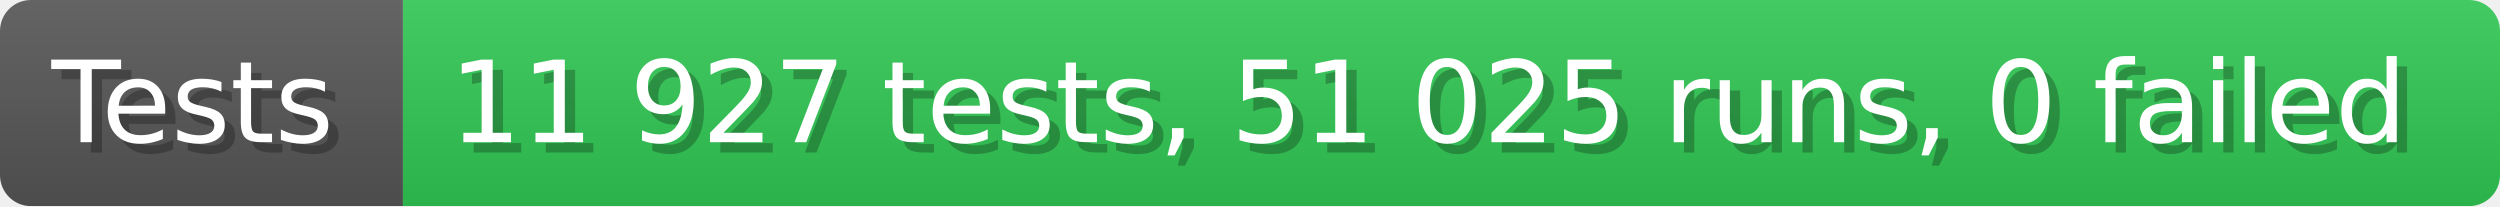
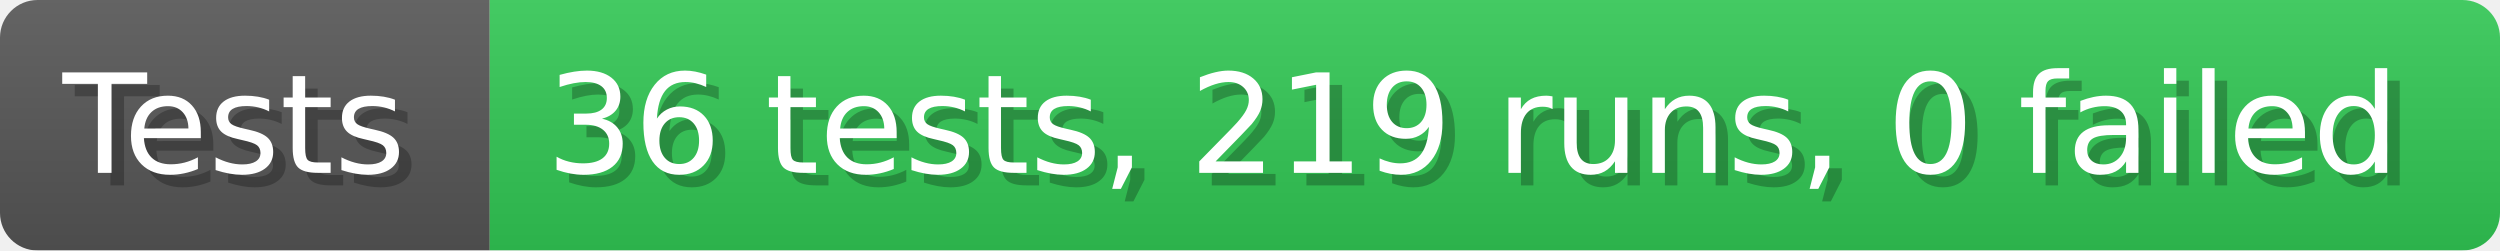
- <svg xmlns="http://www.w3.org/2000/svg" width="242.6" height="20" viewBox="0 0 2426 200" role="img" aria-label="Tests: 11 927 tests, 51 025 runs, 0 failed">
+ <svg xmlns="http://www.w3.org/2000/svg" width="199.6" height="20" viewBox="0 0 1996 200" role="img" aria-label="Tests: 36 tests, 219 runs, 0 failed">
  <linearGradient id="a" x2="0" y2="100%">
    <stop offset="0" stop-opacity=".1" stop-color="#EEE" />
    <stop offset="1" stop-opacity=".1" />
  </linearGradient>
  <mask id="m">
-     <rect width="2426" height="200" rx="30" fill="#FFF" />
+     <rect width="1996" height="200" rx="30" fill="#FFF" />
  </mask>
  <g mask="url(#m)">
    <rect width="391" height="200" fill="#555" />
-     <rect width="2035" height="200" fill="#31c653" x="391" />
-     <rect width="2426" height="200" fill="url(#a)" />
+     <rect width="1605" height="200" fill="#31c653" x="391" />
+     <rect width="1996" height="200" fill="url(#a)" />
  </g>
  <g aria-hidden="true" fill="#fff" text-anchor="start" font-family="Verdana,DejaVu Sans,sans-serif" font-size="110">
    <text x="60" y="148" textLength="291" fill="#000" opacity="0.25">Tests</text>
    <text x="50" y="138" textLength="291">Tests</text>
-     <text x="446" y="148" textLength="1935" fill="#000" opacity="0.25">11 927 tests, 51 025 runs, 0 failed</text>
-     <text x="436" y="138" textLength="1935">11 927 tests, 51 025 runs, 0 failed</text>
+     <text x="446" y="148" textLength="1505" fill="#000" opacity="0.25">36 tests, 219 runs, 0 failed</text>
+     <text x="436" y="138" textLength="1505">36 tests, 219 runs, 0 failed</text>
  </g>
</svg>
